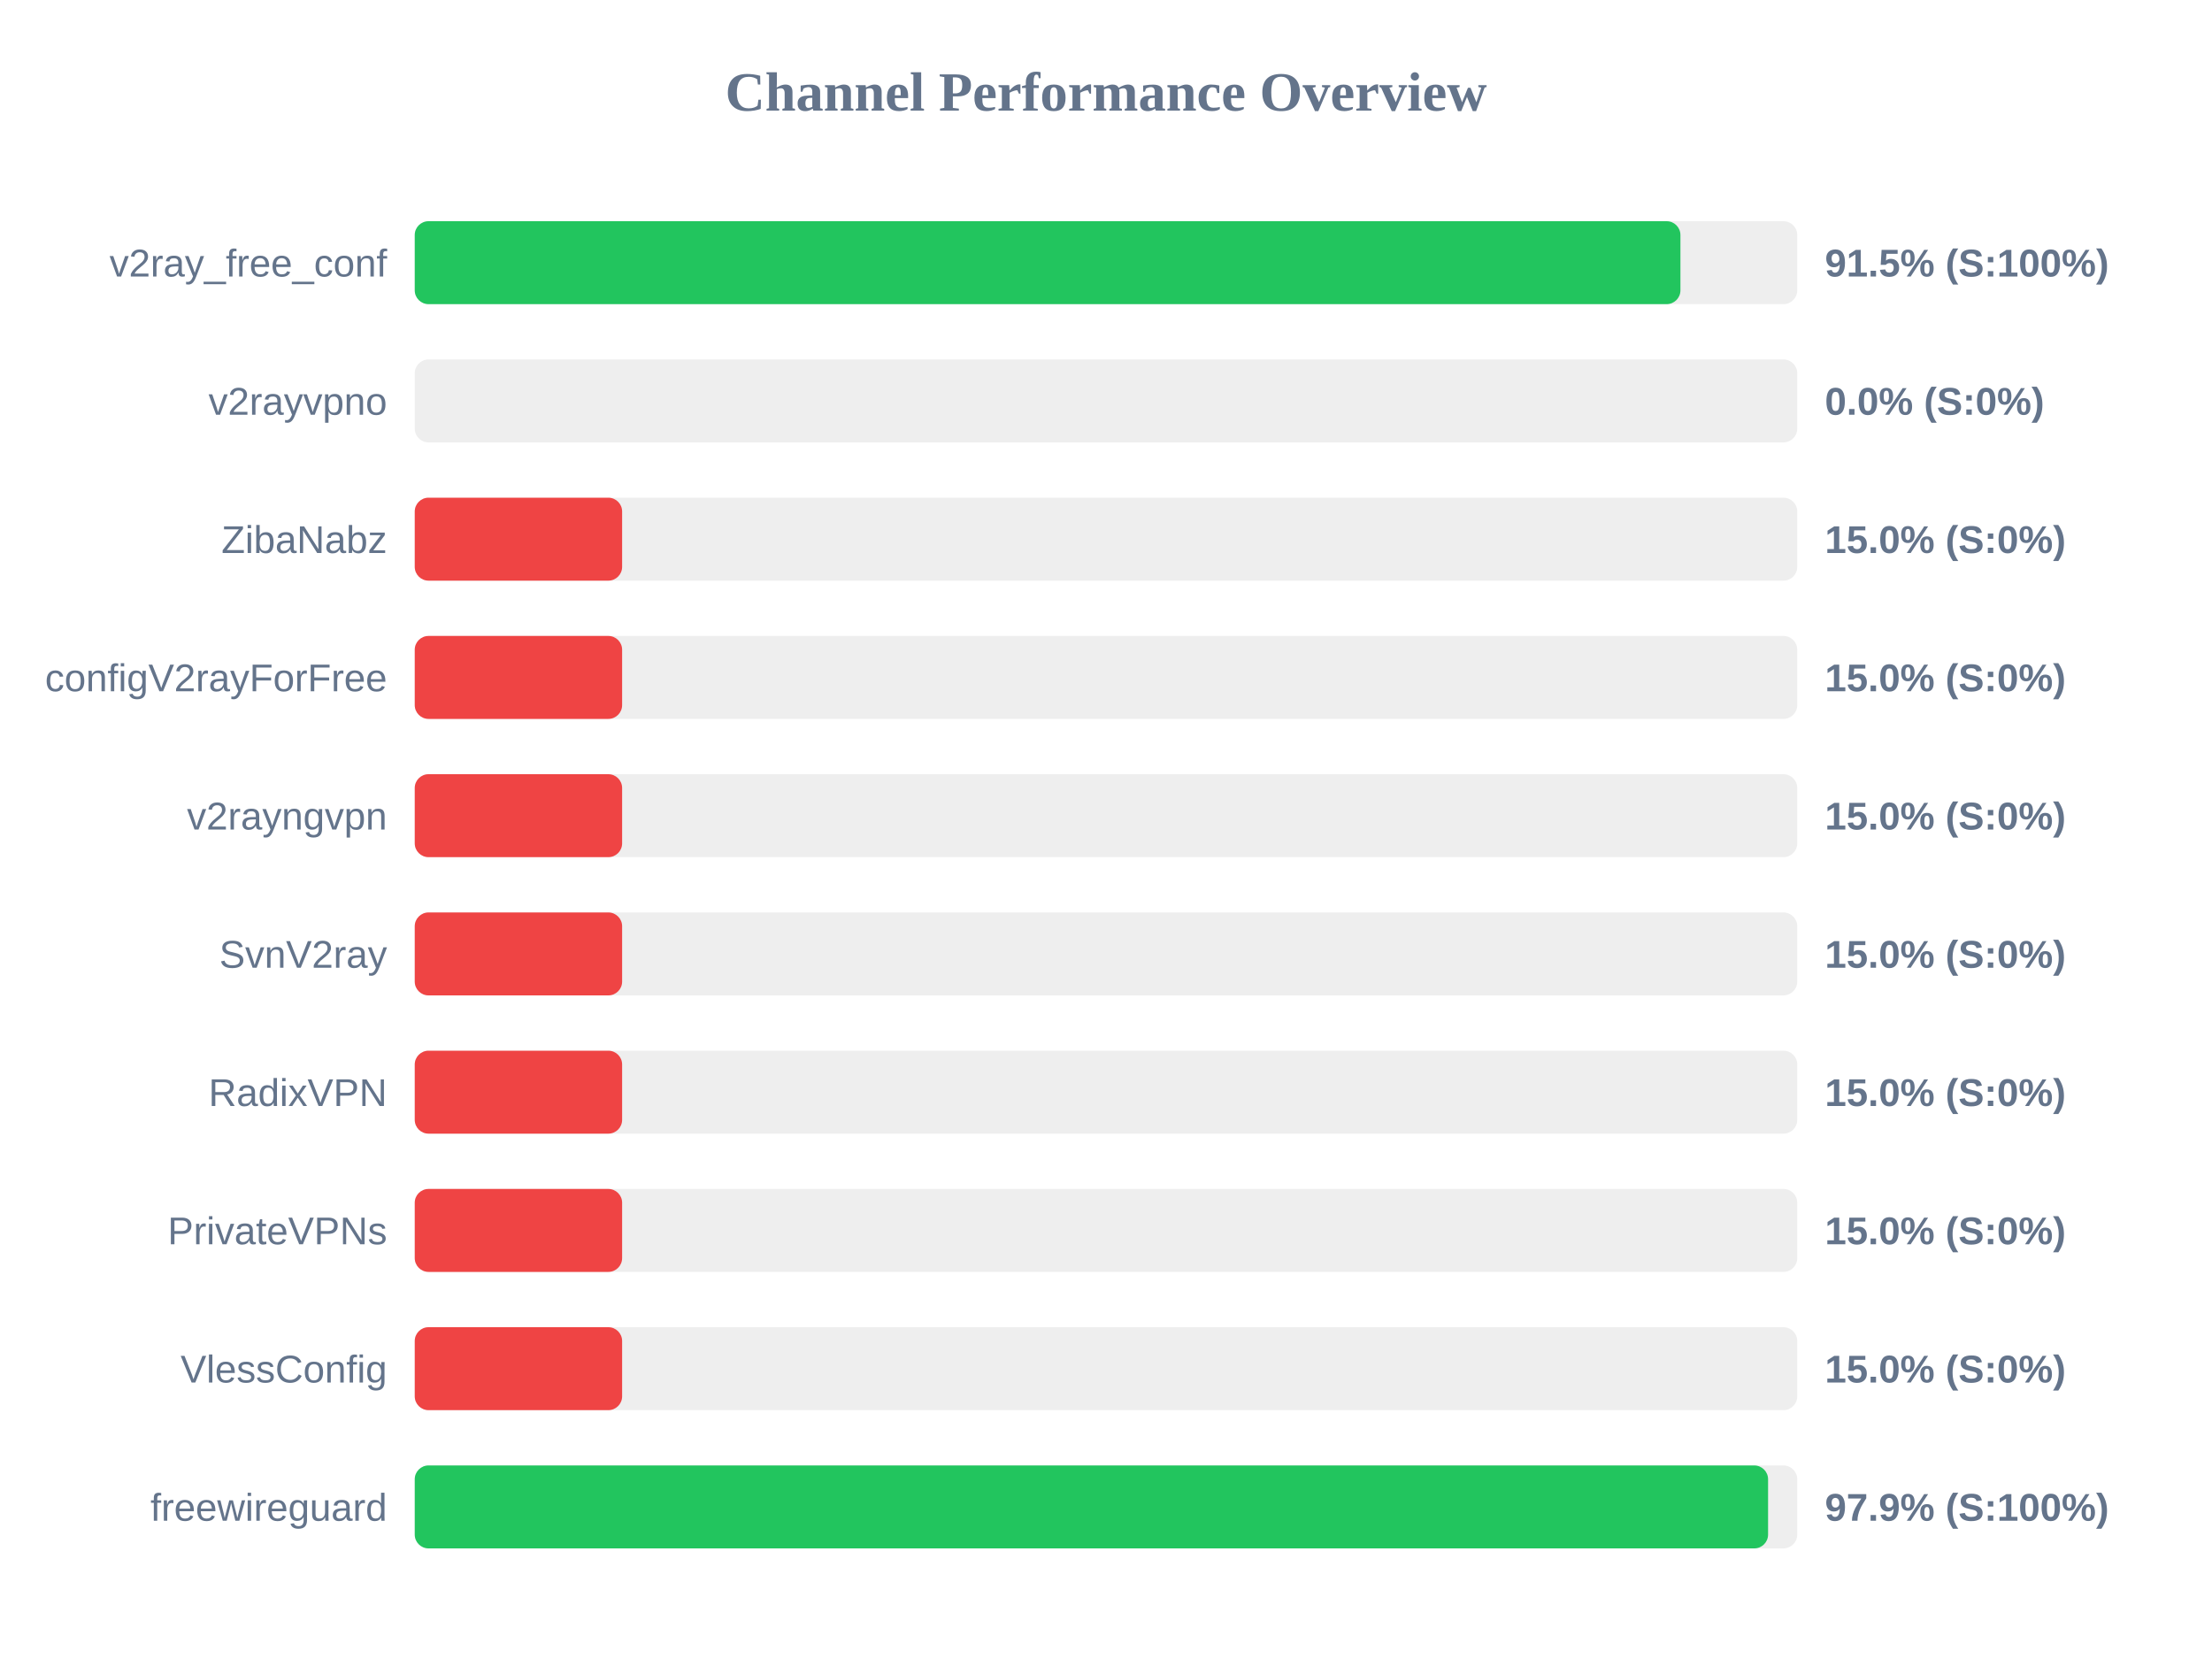
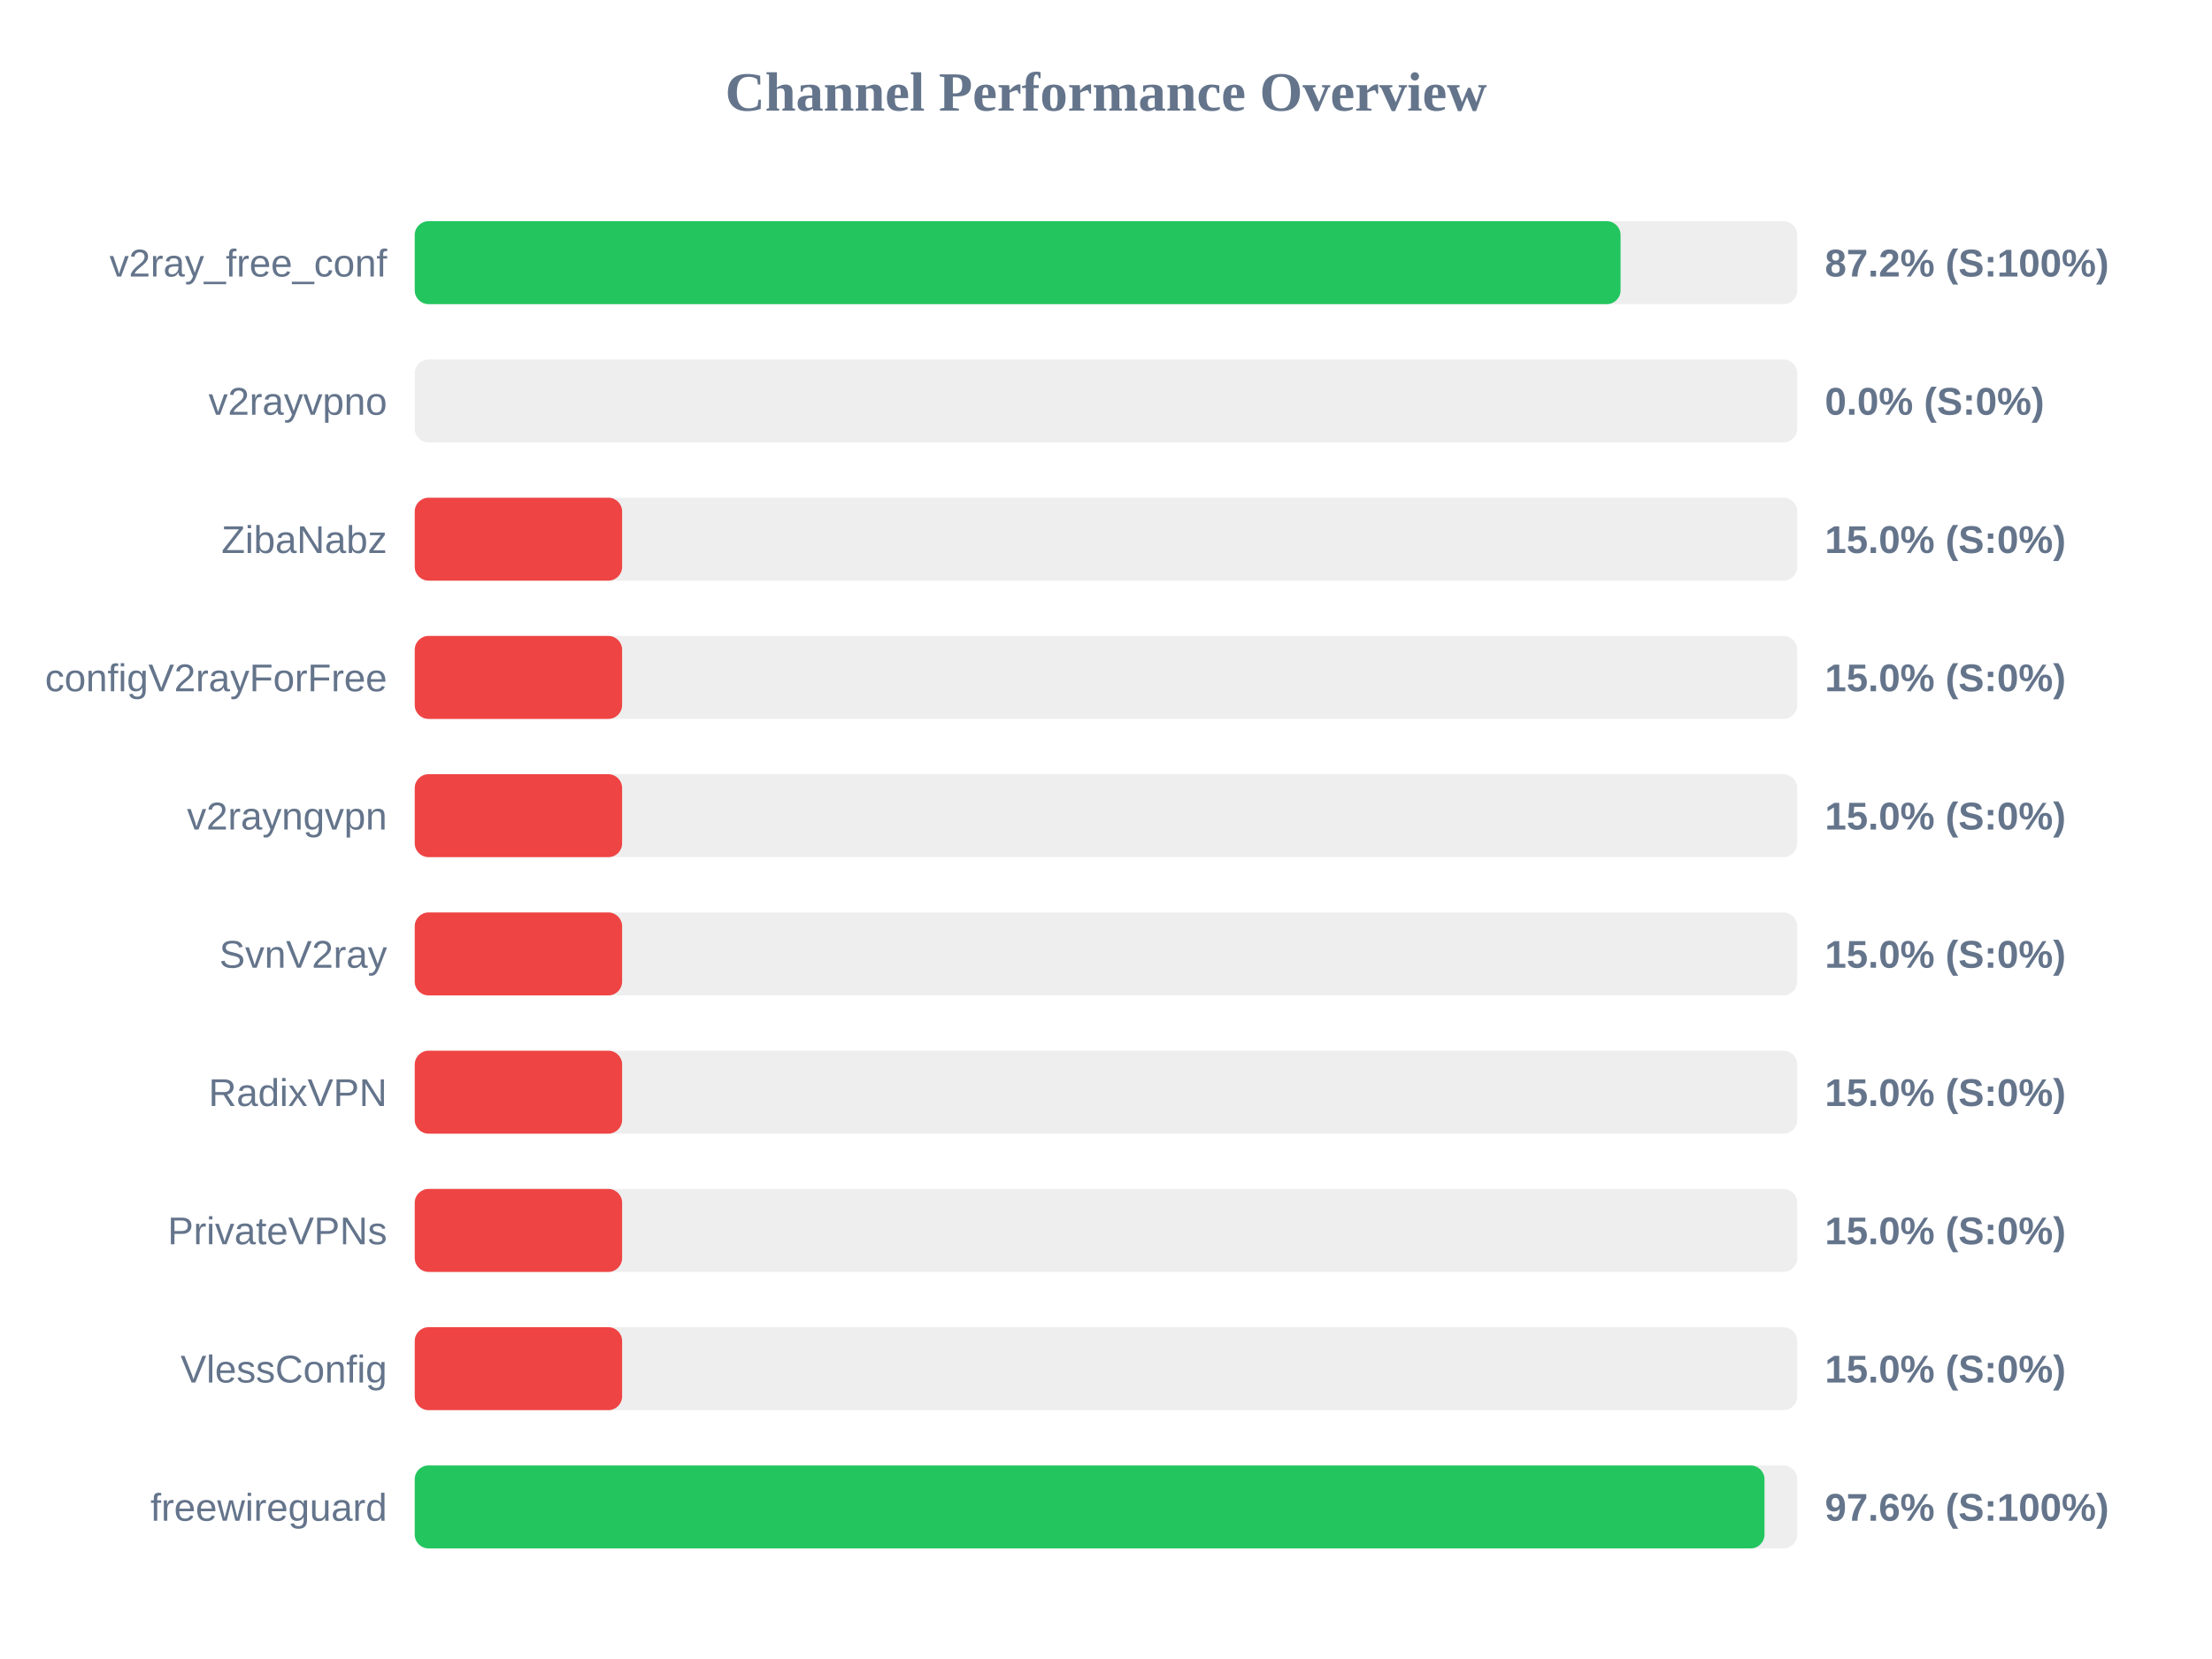
<svg xmlns="http://www.w3.org/2000/svg" width="800" height="600" version="1.1">
  <style>
        .row { font: 14px Arial; fill: #64748b; }
        .score { font: bold 14px Arial; fill: #64748b; }
    </style>
  <text x="400" y="40" text-anchor="middle" font-size="20px" font-weight="bold" fill="#64748b">Channel Performance Overview</text>
  <rect x="150" y="80" width="500" height="30" fill="#eee" rx="5" />
-   <rect x="150" y="80" width="457.75" height="30" fill="#22c55e" rx="5" />
+   <rect x="150" y="80" width="436.1" height="30" fill="#22c55e" rx="5" />
  <text x="140" y="100" text-anchor="end" class="row">v2ray_free_conf</text>
-   <text x="660" y="100" text-anchor="start" class="score">91.5% (S:100%)</text>
+   <text x="660" y="100" text-anchor="start" class="score">87.2% (S:100%)</text>
  <rect x="150" y="130" width="500" height="30" fill="#eee" rx="5" />
  <rect x="150" y="130" width="0.0" height="30" fill="#ef4444" rx="5" />
  <text x="140" y="150" text-anchor="end" class="row">v2rayvpno</text>
  <text x="660" y="150" text-anchor="start" class="score">0.0% (S:0%)</text>
  <rect x="150" y="180" width="500" height="30" fill="#eee" rx="5" />
  <rect x="150" y="180" width="75.0" height="30" fill="#ef4444" rx="5" />
  <text x="140" y="200" text-anchor="end" class="row">ZibaNabz</text>
  <text x="660" y="200" text-anchor="start" class="score">15.0% (S:0%)</text>
  <rect x="150" y="230" width="500" height="30" fill="#eee" rx="5" />
  <rect x="150" y="230" width="75.0" height="30" fill="#ef4444" rx="5" />
  <text x="140" y="250" text-anchor="end" class="row">configV2rayForFree</text>
  <text x="660" y="250" text-anchor="start" class="score">15.0% (S:0%)</text>
  <rect x="150" y="280" width="500" height="30" fill="#eee" rx="5" />
  <rect x="150" y="280" width="75.0" height="30" fill="#ef4444" rx="5" />
  <text x="140" y="300" text-anchor="end" class="row">v2rayngvpn</text>
  <text x="660" y="300" text-anchor="start" class="score">15.0% (S:0%)</text>
  <rect x="150" y="330" width="500" height="30" fill="#eee" rx="5" />
  <rect x="150" y="330" width="75.0" height="30" fill="#ef4444" rx="5" />
  <text x="140" y="350" text-anchor="end" class="row">SvnV2ray</text>
  <text x="660" y="350" text-anchor="start" class="score">15.0% (S:0%)</text>
  <rect x="150" y="380" width="500" height="30" fill="#eee" rx="5" />
  <rect x="150" y="380" width="75.0" height="30" fill="#ef4444" rx="5" />
  <text x="140" y="400" text-anchor="end" class="row">RadixVPN</text>
  <text x="660" y="400" text-anchor="start" class="score">15.0% (S:0%)</text>
  <rect x="150" y="430" width="500" height="30" fill="#eee" rx="5" />
  <rect x="150" y="430" width="75.0" height="30" fill="#ef4444" rx="5" />
  <text x="140" y="450" text-anchor="end" class="row">PrivateVPNs</text>
  <text x="660" y="450" text-anchor="start" class="score">15.0% (S:0%)</text>
  <rect x="150" y="480" width="500" height="30" fill="#eee" rx="5" />
  <rect x="150" y="480" width="75.0" height="30" fill="#ef4444" rx="5" />
  <text x="140" y="500" text-anchor="end" class="row">VlessConfig</text>
  <text x="660" y="500" text-anchor="start" class="score">15.0% (S:0%)</text>
  <rect x="150" y="530" width="500" height="30" fill="#eee" rx="5" />
-   <rect x="150" y="530" width="489.45" height="30" fill="#22c55e" rx="5" />
+   <rect x="150" y="530" width="488.15" height="30" fill="#22c55e" rx="5" />
  <text x="140" y="550" text-anchor="end" class="row">freewireguard</text>
-   <text x="660" y="550" text-anchor="start" class="score">97.9% (S:100%)</text>
+   <text x="660" y="550" text-anchor="start" class="score">97.6% (S:100%)</text>
</svg>
